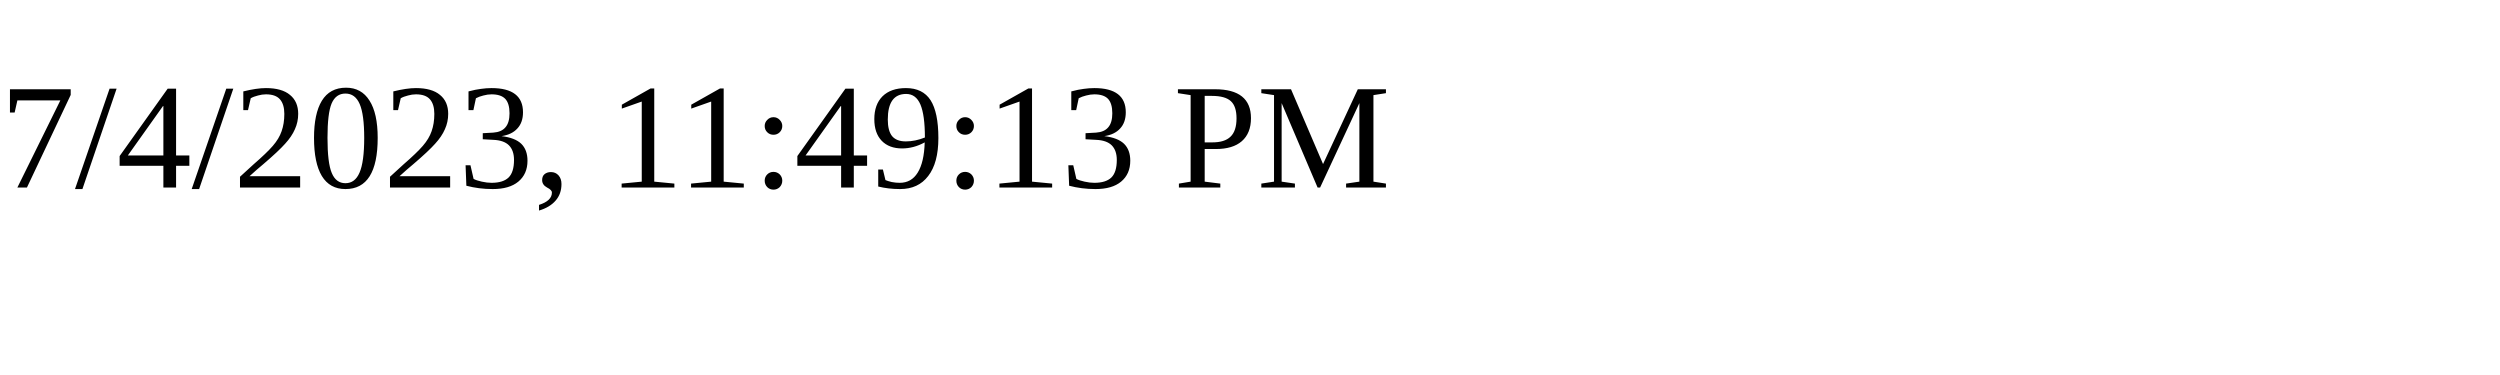
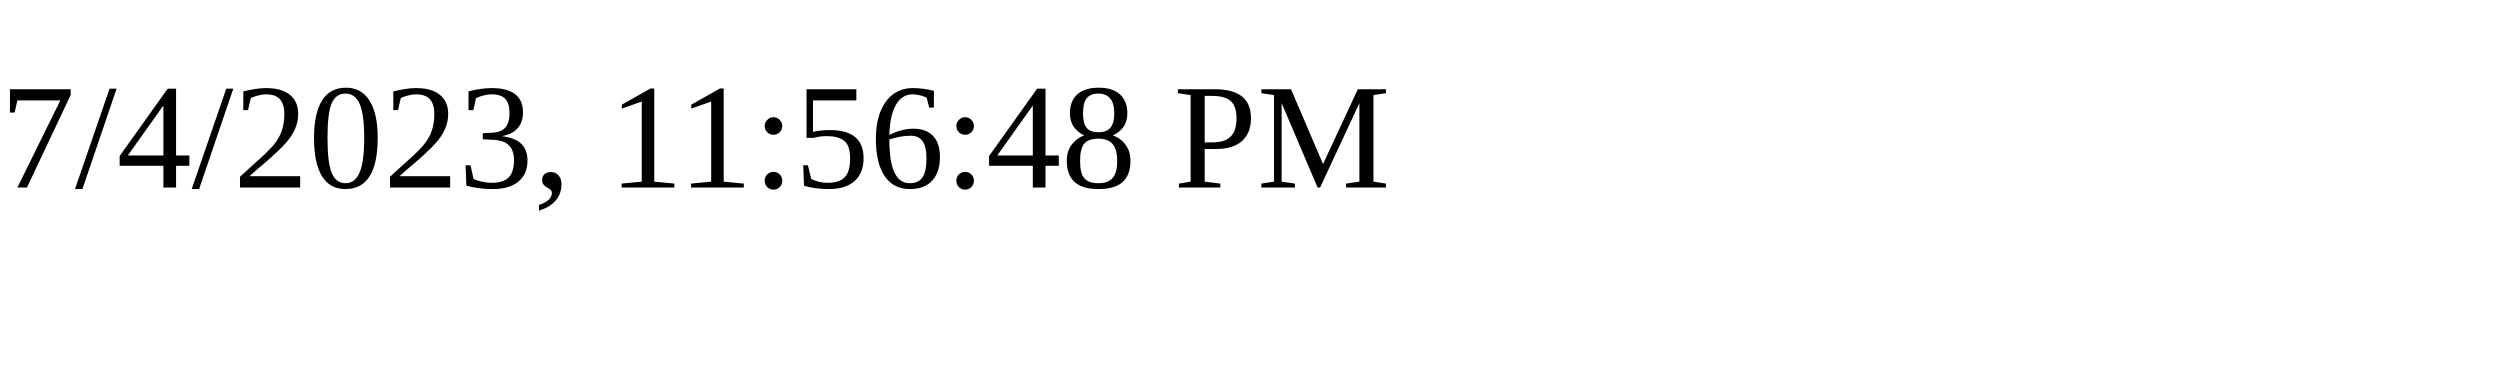
<svg xmlns="http://www.w3.org/2000/svg" height="30" width="200">
-   <text x="0" y="15">7/4/2023, 11:49:13 PM</text>
+   <text x="0" y="15">7/4/2023, 11:56:48 PM</text>
</svg>
